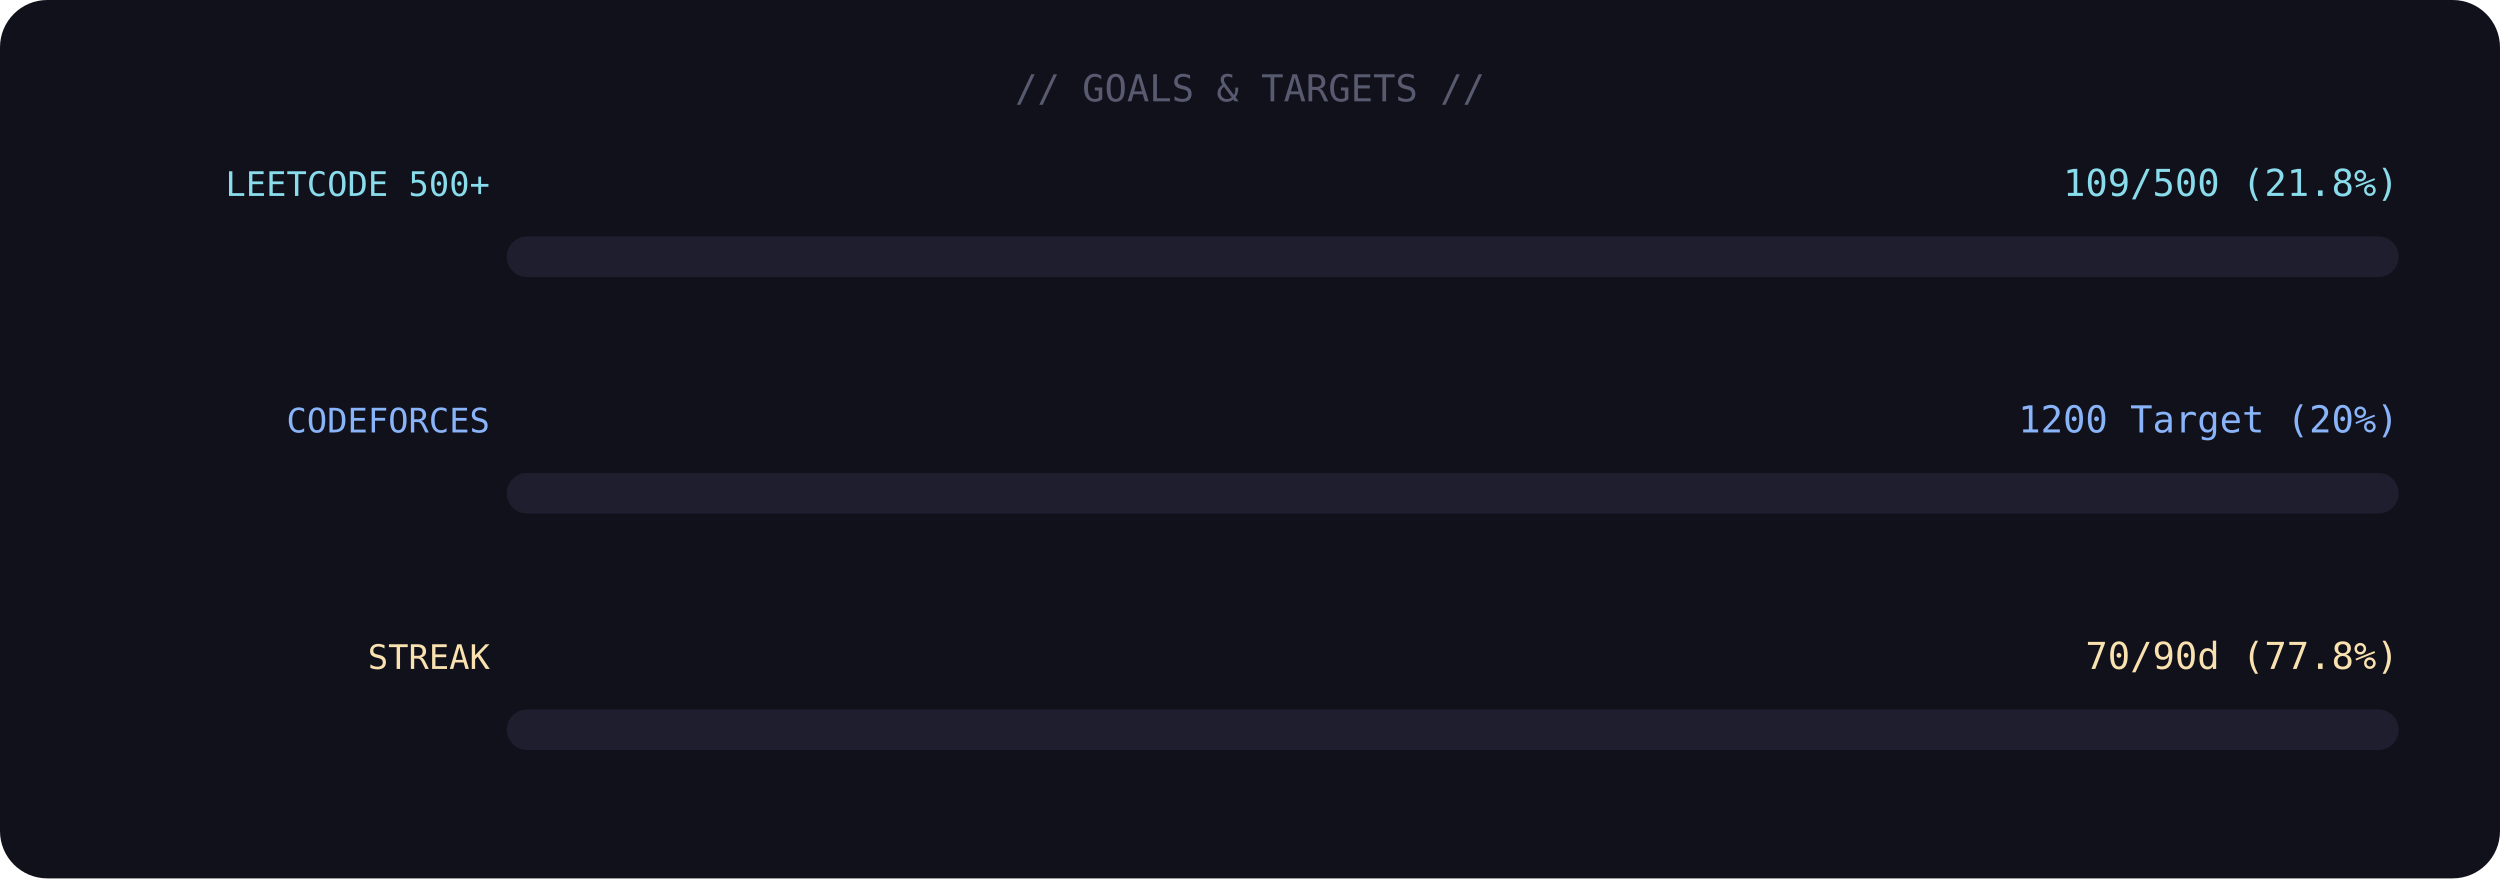
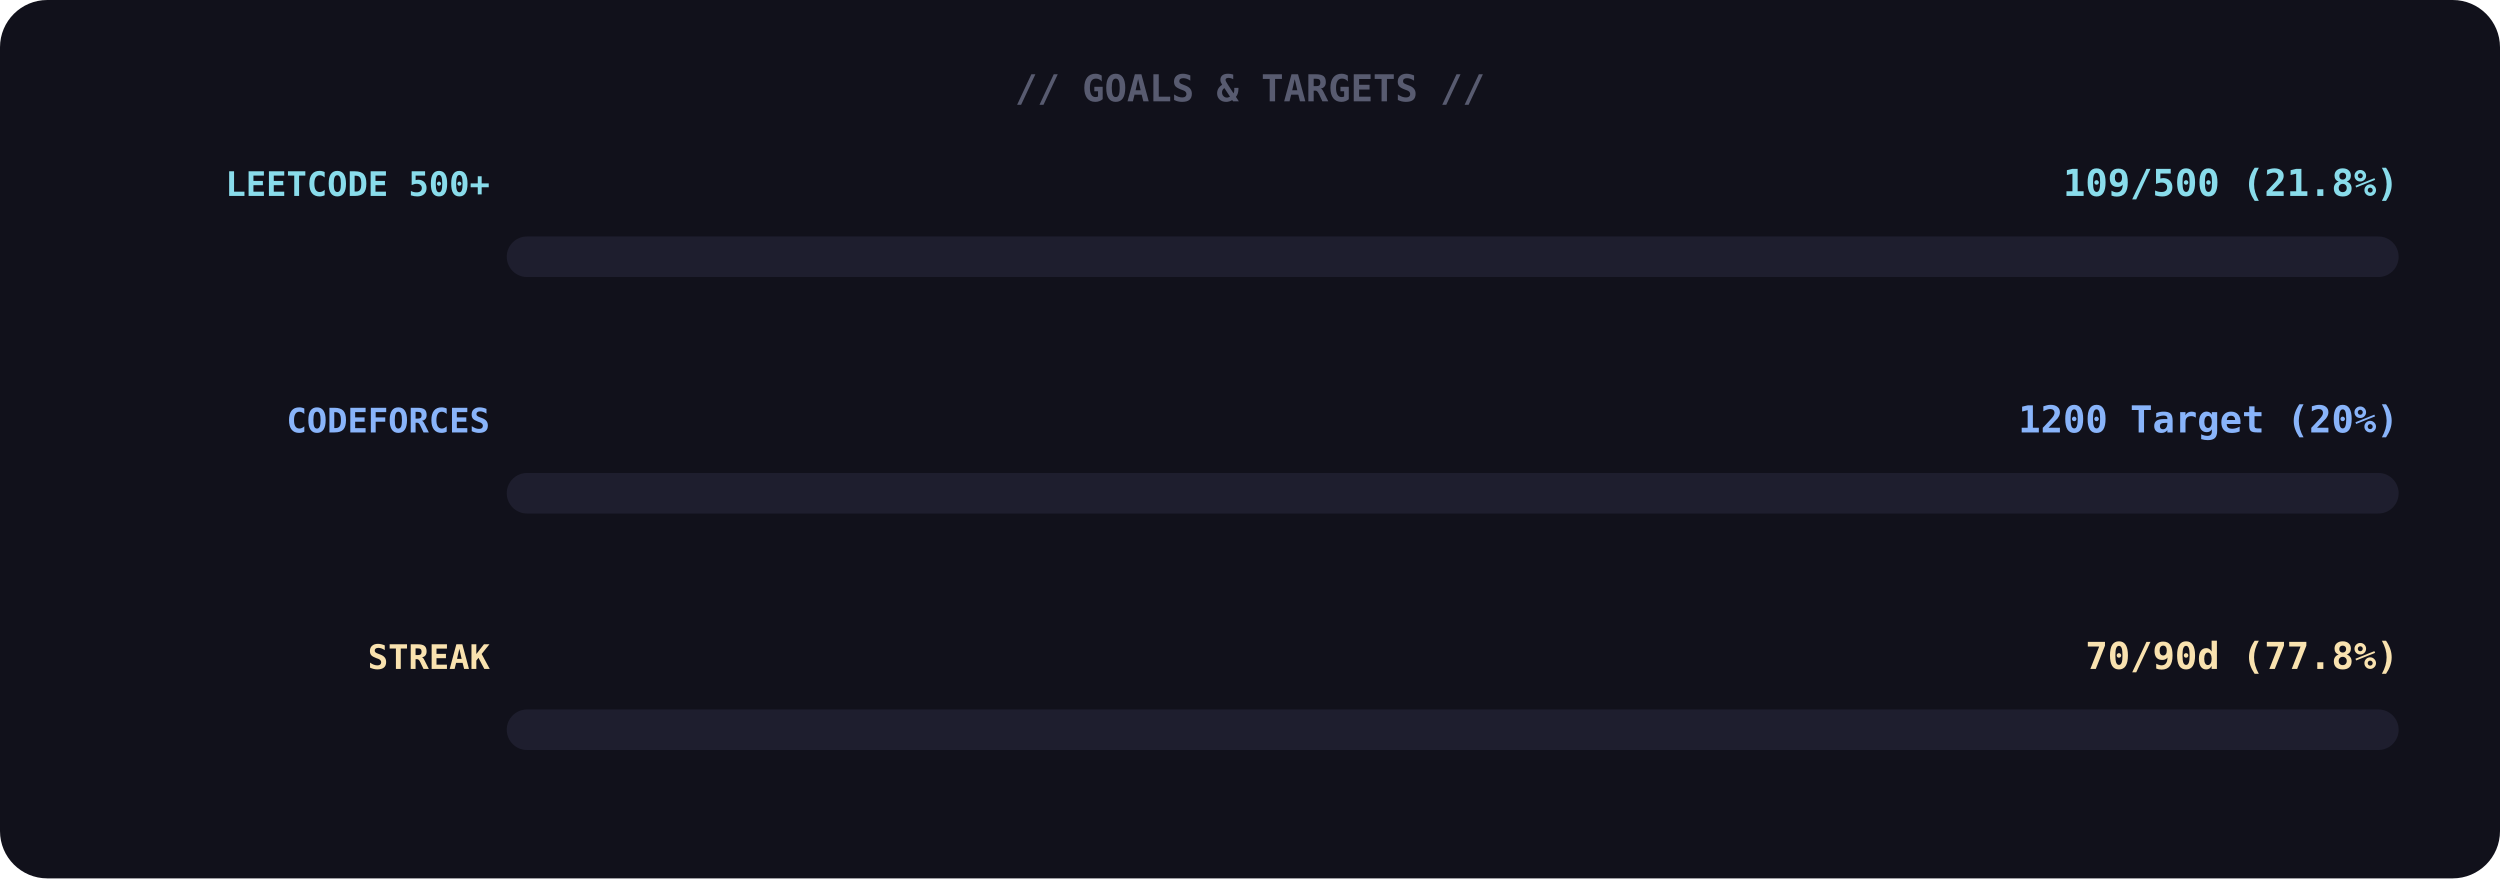
<svg xmlns="http://www.w3.org/2000/svg" width="740" height="260">
  <rect width="100%" height="100%" rx="14" fill="#11111b" />
-   <text x="370" y="30" font-family="monospace" font-size="11" fill="#585b70" text-anchor="middle">// GOALS &amp; TARGETS //</text>
-   <text x="145" y="58" font-family="monospace" font-size="10" fill="#89dceb" text-anchor="end">LEETCODE 500+</text>
-   <text x="710" y="58" font-family="monospace" font-size="11" fill="#89dceb" text-anchor="end">109/500 (21.8%)</text>
+   <text x="370" y="30" font-family="monospace" font-size="11" font-weight="700" fill="#585b70" text-anchor="middle">// GOALS &amp; TARGETS //</text>
+   <text x="145" y="58" font-family="monospace" font-size="10" font-weight="700" fill="#89dceb" text-anchor="end">LEETCODE 500+</text>
+   <text x="710" y="58" font-family="monospace" font-size="11" font-weight="700" fill="#89dceb" text-anchor="end">109/500 (21.8%)</text>
  <rect x="150" y="70" width="560" height="12" rx="6" fill="#1e1e2e" />
  <rect x="150" y="70" width="0" height="12" rx="6" fill="#89dceb">
    <animate attributeName="width" from="0" to="122" dur="1.4s" begin="0.0s" fill="freeze" calcMode="spline" keyTimes="0;1" keySplines="0.4 0 0.6 1" />
  </rect>
-   <text x="145" y="128" font-family="monospace" font-size="10" fill="#89b4fa" text-anchor="end">CODEFORCES</text>
-   <text x="710" y="128" font-family="monospace" font-size="11" fill="#89b4fa" text-anchor="end">1200 Target (20%)</text>
+   <text x="145" y="128" font-family="monospace" font-size="10" font-weight="700" fill="#89b4fa" text-anchor="end">CODEFORCES</text>
+   <text x="710" y="128" font-family="monospace" font-size="11" font-weight="700" fill="#89b4fa" text-anchor="end">1200 Target (20%)</text>
  <rect x="150" y="140" width="560" height="12" rx="6" fill="#1e1e2e" />
  <rect x="150" y="140" width="0" height="12" rx="6" fill="#89b4fa">
    <animate attributeName="width" from="0" to="112" dur="1.4s" begin="0.3s" fill="freeze" calcMode="spline" keyTimes="0;1" keySplines="0.4 0 0.6 1" />
  </rect>
-   <text x="145" y="198" font-family="monospace" font-size="10" fill="#f9e2af" text-anchor="end">STREAK</text>
-   <text x="710" y="198" font-family="monospace" font-size="11" fill="#f9e2af" text-anchor="end">70/90d (77.8%)</text>
+   <text x="145" y="198" font-family="monospace" font-size="10" font-weight="700" fill="#f9e2af" text-anchor="end">STREAK</text>
+   <text x="710" y="198" font-family="monospace" font-size="11" font-weight="700" fill="#f9e2af" text-anchor="end">70/90d (77.8%)</text>
  <rect x="150" y="210" width="560" height="12" rx="6" fill="#1e1e2e" />
  <rect x="150" y="210" width="0" height="12" rx="6" fill="#f9e2af">
    <animate attributeName="width" from="0" to="436" dur="1.4s" begin="0.6s" fill="freeze" calcMode="spline" keyTimes="0;1" keySplines="0.4 0 0.6 1" />
  </rect>
</svg>
